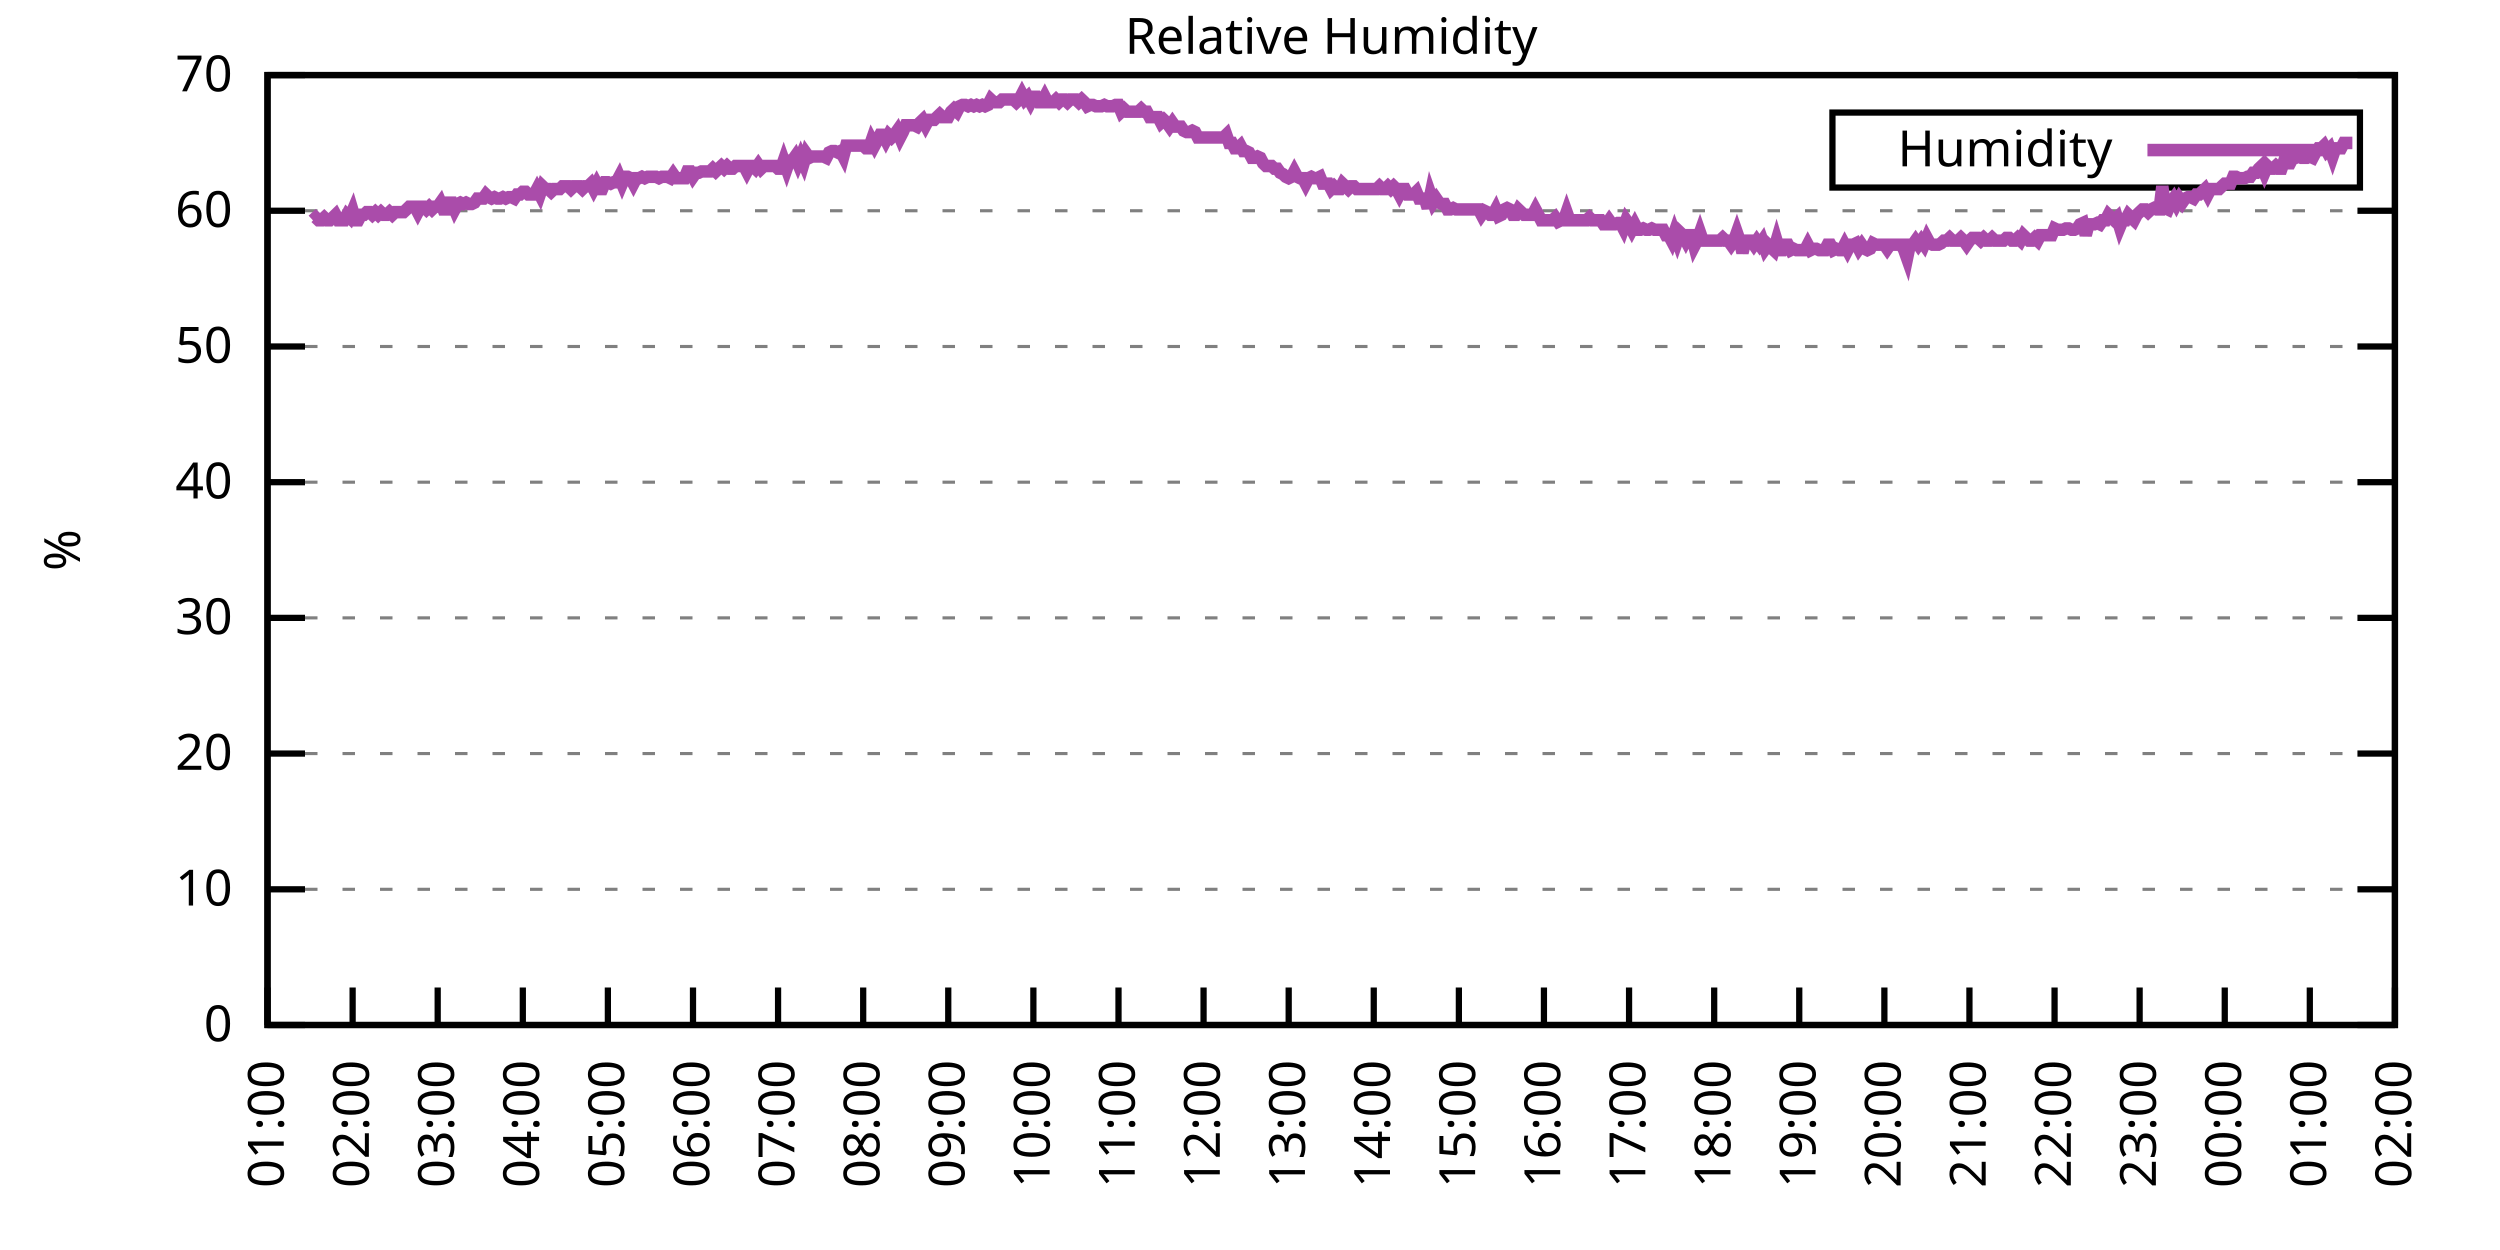
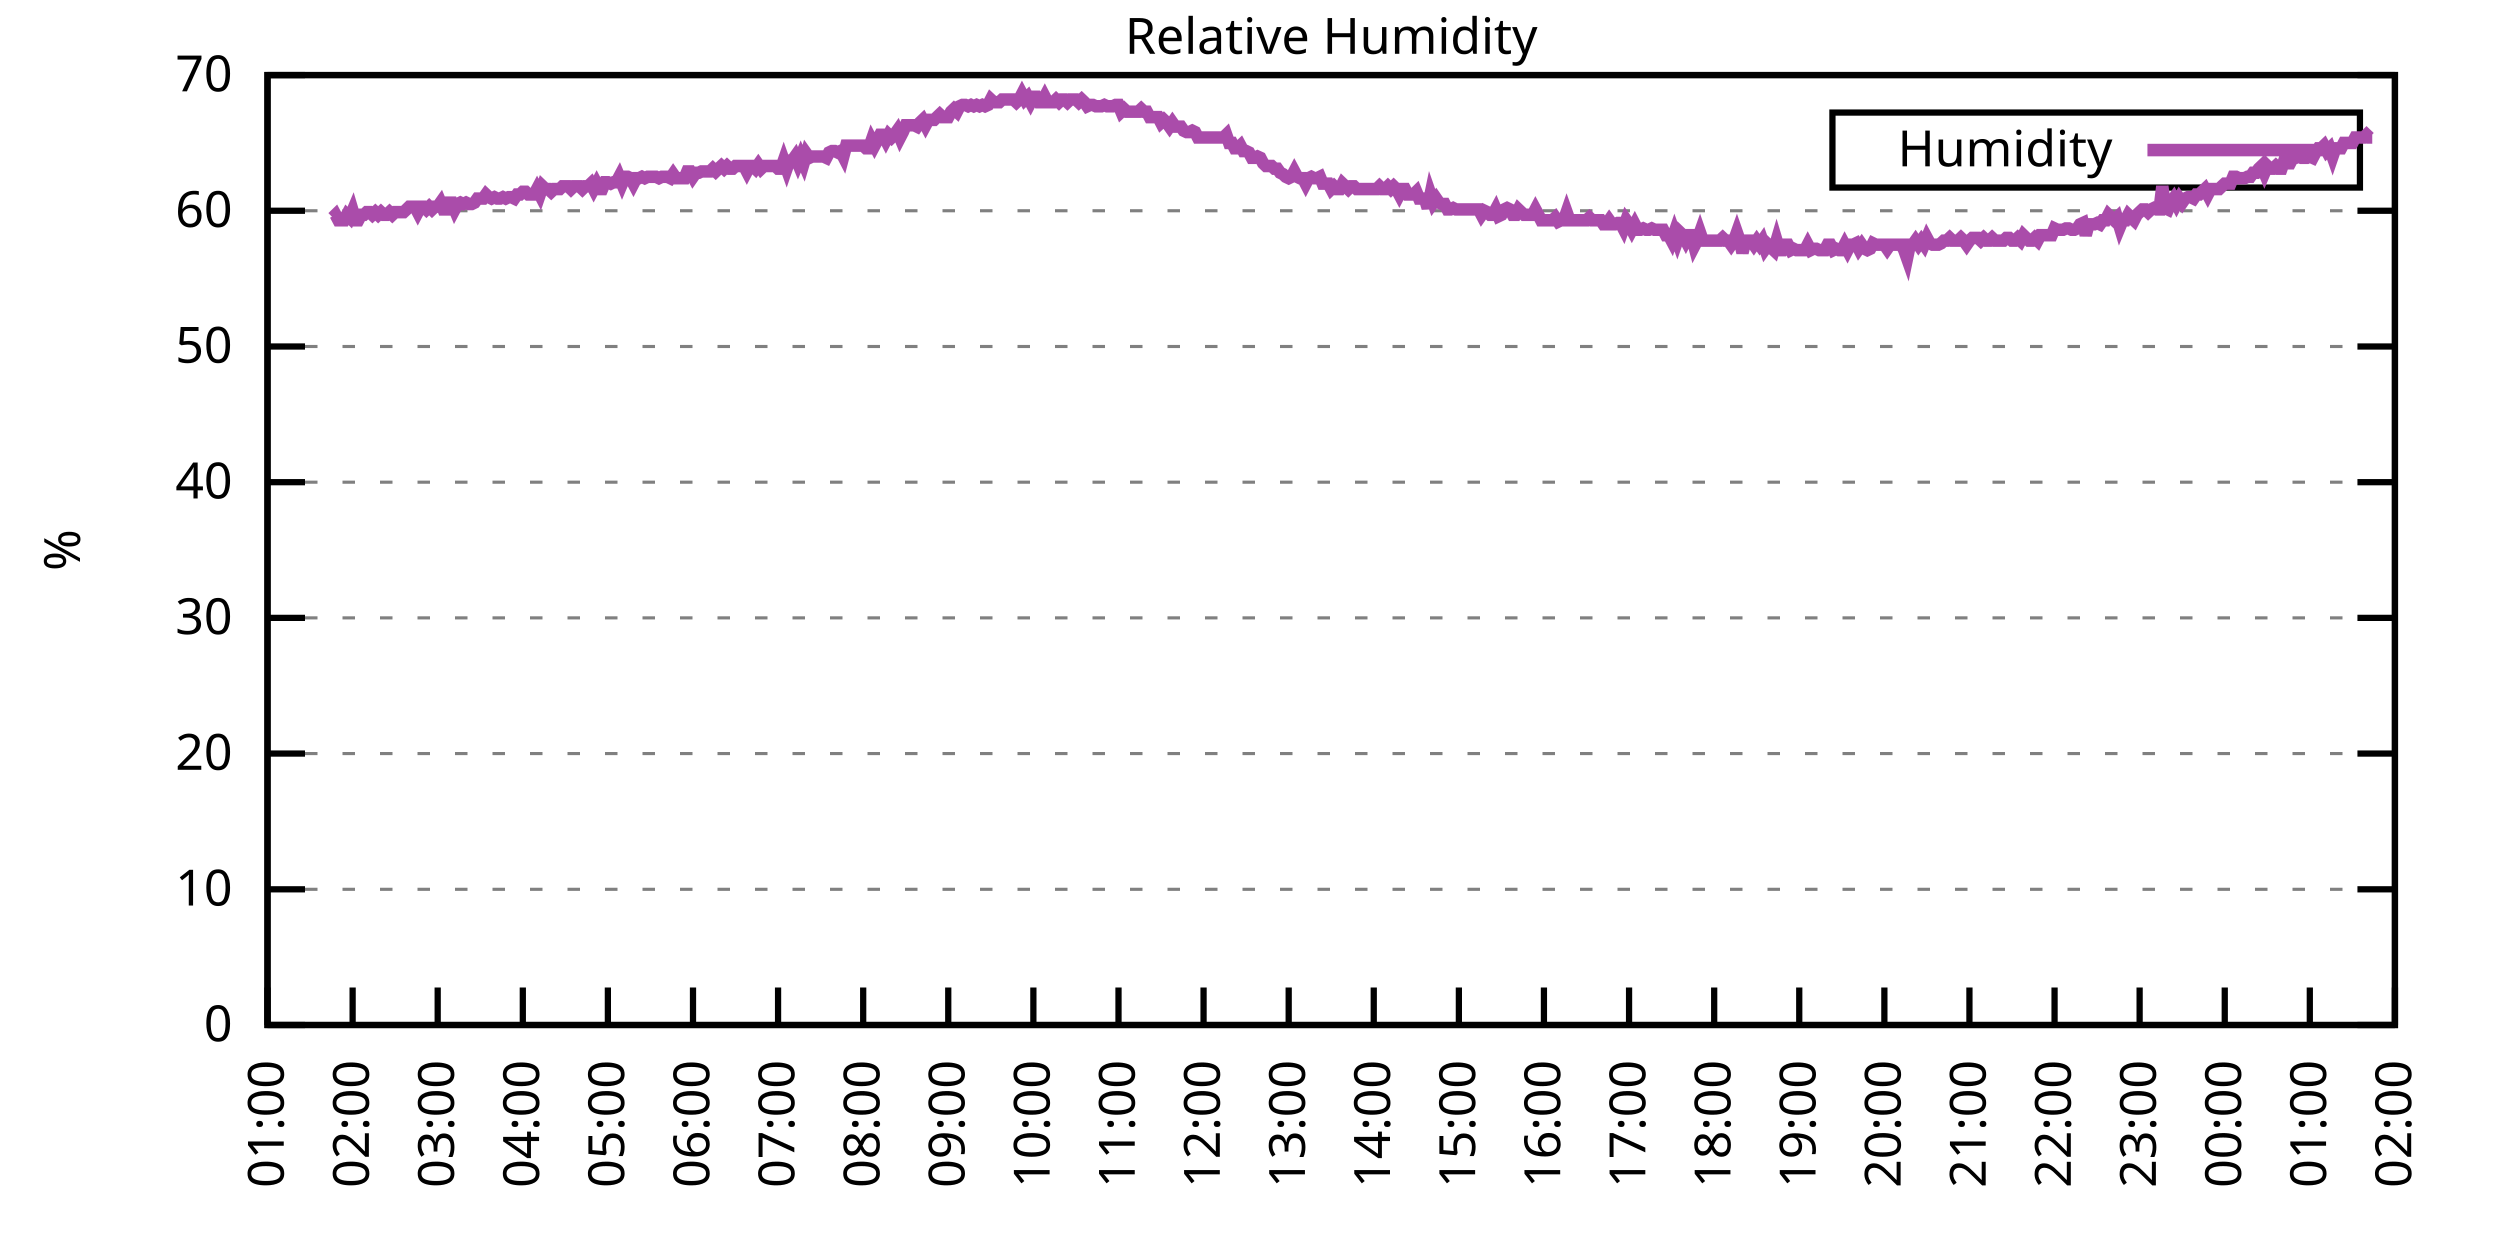
<svg xmlns="http://www.w3.org/2000/svg" xmlns:xlink="http://www.w3.org/1999/xlink" width="400" height="200" viewBox="0 0 400 200">
  <g id="gnuplot_canvas">
    <rect x="0" y="0" width="400" height="200" fill="none" />
    <defs>
      <circle id="gpDot" r="0.5" stroke-width="0.5" stroke="currentColor" />
      <path id="gpPt0" stroke-width="0.333" stroke="currentColor" d="M-1,0 h2 M0,-1 v2" />
      <path id="gpPt1" stroke-width="0.333" stroke="currentColor" d="M-1,-1 L1,1 M1,-1 L-1,1" />
      <path id="gpPt2" stroke-width="0.333" stroke="currentColor" d="M-1,0 L1,0 M0,-1 L0,1 M-1,-1 L1,1 M-1,1 L1,-1" />
      <rect id="gpPt3" stroke-width="0.333" stroke="currentColor" x="-1" y="-1" width="2" height="2" />
      <rect id="gpPt4" stroke-width="0.333" stroke="currentColor" fill="currentColor" x="-1" y="-1" width="2" height="2" />
      <circle id="gpPt5" stroke-width="0.333" stroke="currentColor" cx="0" cy="0" r="1" />
      <use xlink:href="#gpPt5" id="gpPt6" fill="currentColor" stroke="none" />
      <path id="gpPt7" stroke-width="0.333" stroke="currentColor" d="M0,-1.33 L-1.33,0.67 L1.33,0.67 z" />
      <use xlink:href="#gpPt7" id="gpPt8" fill="currentColor" stroke="none" />
      <use xlink:href="#gpPt7" id="gpPt9" stroke="currentColor" transform="rotate(180)" />
      <use xlink:href="#gpPt9" id="gpPt10" fill="currentColor" stroke="none" />
      <use xlink:href="#gpPt3" id="gpPt11" stroke="currentColor" transform="rotate(45)" />
      <use xlink:href="#gpPt11" id="gpPt12" fill="currentColor" stroke="none" />
      <path id="gpPt13" stroke-width="0.333" stroke="currentColor" d="M0,1.330 L1.265,0.411 L0.782,-1.067 L-0.782,-1.076 L-1.265,0.411 z" />
      <use xlink:href="#gpPt13" id="gpPt14" fill="currentColor" stroke="none" />
      <filter id="textbox" filterUnits="objectBoundingBox" x="0" y="0" height="1" width="1">
        <feFlood flood-color="white" flood-opacity="1" result="bgnd" />
        <feComposite in="SourceGraphic" in2="bgnd" operator="atop" />
      </filter>
      <filter id="greybox" filterUnits="objectBoundingBox" x="0" y="0" height="1" width="1">
        <feFlood flood-color="lightgrey" flood-opacity="1" result="grey" />
        <feComposite in="SourceGraphic" in2="grey" operator="atop" />
      </filter>
    </defs>
    <g fill="none" color="white" stroke="currentColor" stroke-width="1.00" stroke-linecap="butt" stroke-linejoin="miter">
</g>
    <g fill="none" color="black" stroke="currentColor" stroke-width="1.00" stroke-linecap="butt" stroke-linejoin="miter">
      <g stroke="none" shape-rendering="crispEdges">
        <polygon fill="rgb(255, 255, 255)" points="42.80,164.00 383.18,164.00 383.18,12.02 42.80,12.02 " />
      </g>
    </g>
    <g fill="none" color="black" stroke="currentColor" stroke-width="1.00" stroke-linecap="butt" stroke-linejoin="miter">
</g>
    <g fill="none" color="black" stroke="black" stroke-width="0.50" stroke-linecap="butt" stroke-linejoin="miter">
</g>
    <g fill="none" color="gray" stroke="currentColor" stroke-width="0.50" stroke-linecap="butt" stroke-linejoin="miter">
      <path stroke="gray" stroke-dasharray="2,4" class="gridline" d="M42.80,164.00 L383.19,164.00  " />
    </g>
    <g fill="none" color="gray" stroke="gray" stroke-width="1.00" stroke-linecap="butt" stroke-linejoin="miter">
</g>
    <g fill="none" color="black" stroke="currentColor" stroke-width="1.00" stroke-linecap="butt" stroke-linejoin="miter">
      <path stroke="black" d="M42.80,164.00 L48.80,164.00 M383.19,164.00 L377.19,164.00  " />
      <g transform="translate(37.20,166.60)" stroke="none" fill="black" font-family="Sans" font-size="8.00" text-anchor="end">
        <text>
          <tspan font-family="Sans"> 0</tspan>
        </text>
      </g>
    </g>
    <g fill="none" color="black" stroke="currentColor" stroke-width="1.00" stroke-linecap="butt" stroke-linejoin="miter">
</g>
    <g fill="none" color="black" stroke="black" stroke-width="0.50" stroke-linecap="butt" stroke-linejoin="miter">
</g>
    <g fill="none" color="gray" stroke="currentColor" stroke-width="0.50" stroke-linecap="butt" stroke-linejoin="miter">
      <path stroke="gray" stroke-dasharray="2,4" class="gridline" d="M42.80,142.29 L383.19,142.29  " />
    </g>
    <g fill="none" color="gray" stroke="gray" stroke-width="1.00" stroke-linecap="butt" stroke-linejoin="miter">
</g>
    <g fill="none" color="black" stroke="currentColor" stroke-width="1.00" stroke-linecap="butt" stroke-linejoin="miter">
      <path stroke="black" d="M42.80,142.29 L48.80,142.29 M383.19,142.29 L377.19,142.29  " />
      <g transform="translate(37.20,144.89)" stroke="none" fill="black" font-family="Sans" font-size="8.00" text-anchor="end">
        <text>
          <tspan font-family="Sans"> 10</tspan>
        </text>
      </g>
    </g>
    <g fill="none" color="black" stroke="currentColor" stroke-width="1.00" stroke-linecap="butt" stroke-linejoin="miter">
</g>
    <g fill="none" color="black" stroke="black" stroke-width="0.50" stroke-linecap="butt" stroke-linejoin="miter">
</g>
    <g fill="none" color="gray" stroke="currentColor" stroke-width="0.50" stroke-linecap="butt" stroke-linejoin="miter">
      <path stroke="gray" stroke-dasharray="2,4" class="gridline" d="M42.80,120.57 L383.19,120.57  " />
    </g>
    <g fill="none" color="gray" stroke="gray" stroke-width="1.00" stroke-linecap="butt" stroke-linejoin="miter">
</g>
    <g fill="none" color="black" stroke="currentColor" stroke-width="1.00" stroke-linecap="butt" stroke-linejoin="miter">
      <path stroke="black" d="M42.80,120.57 L48.80,120.57 M383.19,120.57 L377.19,120.57  " />
      <g transform="translate(37.20,123.17)" stroke="none" fill="black" font-family="Sans" font-size="8.00" text-anchor="end">
        <text>
          <tspan font-family="Sans"> 20</tspan>
        </text>
      </g>
    </g>
    <g fill="none" color="black" stroke="currentColor" stroke-width="1.00" stroke-linecap="butt" stroke-linejoin="miter">
</g>
    <g fill="none" color="black" stroke="black" stroke-width="0.50" stroke-linecap="butt" stroke-linejoin="miter">
</g>
    <g fill="none" color="gray" stroke="currentColor" stroke-width="0.50" stroke-linecap="butt" stroke-linejoin="miter">
      <path stroke="gray" stroke-dasharray="2,4" class="gridline" d="M42.80,98.86 L383.19,98.86  " />
    </g>
    <g fill="none" color="gray" stroke="gray" stroke-width="1.00" stroke-linecap="butt" stroke-linejoin="miter">
</g>
    <g fill="none" color="black" stroke="currentColor" stroke-width="1.00" stroke-linecap="butt" stroke-linejoin="miter">
      <path stroke="black" d="M42.80,98.86 L48.80,98.86 M383.19,98.86 L377.19,98.86  " />
      <g transform="translate(37.20,101.46)" stroke="none" fill="black" font-family="Sans" font-size="8.00" text-anchor="end">
        <text>
          <tspan font-family="Sans"> 30</tspan>
        </text>
      </g>
    </g>
    <g fill="none" color="black" stroke="currentColor" stroke-width="1.00" stroke-linecap="butt" stroke-linejoin="miter">
</g>
    <g fill="none" color="black" stroke="black" stroke-width="0.50" stroke-linecap="butt" stroke-linejoin="miter">
</g>
    <g fill="none" color="gray" stroke="currentColor" stroke-width="0.50" stroke-linecap="butt" stroke-linejoin="miter">
      <path stroke="gray" stroke-dasharray="2,4" class="gridline" d="M42.80,77.15 L383.19,77.15  " />
    </g>
    <g fill="none" color="gray" stroke="gray" stroke-width="1.00" stroke-linecap="butt" stroke-linejoin="miter">
</g>
    <g fill="none" color="black" stroke="currentColor" stroke-width="1.00" stroke-linecap="butt" stroke-linejoin="miter">
      <path stroke="black" d="M42.80,77.15 L48.80,77.15 M383.19,77.15 L377.19,77.15  " />
      <g transform="translate(37.20,79.75)" stroke="none" fill="black" font-family="Sans" font-size="8.00" text-anchor="end">
        <text>
          <tspan font-family="Sans"> 40</tspan>
        </text>
      </g>
    </g>
    <g fill="none" color="black" stroke="currentColor" stroke-width="1.00" stroke-linecap="butt" stroke-linejoin="miter">
</g>
    <g fill="none" color="black" stroke="black" stroke-width="0.50" stroke-linecap="butt" stroke-linejoin="miter">
</g>
    <g fill="none" color="gray" stroke="currentColor" stroke-width="0.50" stroke-linecap="butt" stroke-linejoin="miter">
      <path stroke="gray" stroke-dasharray="2,4" class="gridline" d="M42.80,55.44 L383.19,55.44  " />
    </g>
    <g fill="none" color="gray" stroke="gray" stroke-width="1.00" stroke-linecap="butt" stroke-linejoin="miter">
</g>
    <g fill="none" color="black" stroke="currentColor" stroke-width="1.00" stroke-linecap="butt" stroke-linejoin="miter">
      <path stroke="black" d="M42.80,55.44 L48.80,55.44 M383.19,55.44 L377.19,55.44  " />
      <g transform="translate(37.20,58.04)" stroke="none" fill="black" font-family="Sans" font-size="8.00" text-anchor="end">
        <text>
          <tspan font-family="Sans"> 50</tspan>
        </text>
      </g>
    </g>
    <g fill="none" color="black" stroke="currentColor" stroke-width="1.00" stroke-linecap="butt" stroke-linejoin="miter">
</g>
    <g fill="none" color="black" stroke="black" stroke-width="0.50" stroke-linecap="butt" stroke-linejoin="miter">
</g>
    <g fill="none" color="gray" stroke="currentColor" stroke-width="0.50" stroke-linecap="butt" stroke-linejoin="miter">
      <path stroke="gray" stroke-dasharray="2,4" class="gridline" d="M42.80,33.72 L383.19,33.72  " />
    </g>
    <g fill="none" color="gray" stroke="gray" stroke-width="1.00" stroke-linecap="butt" stroke-linejoin="miter">
</g>
    <g fill="none" color="black" stroke="currentColor" stroke-width="1.00" stroke-linecap="butt" stroke-linejoin="miter">
      <path stroke="black" d="M42.80,33.72 L48.80,33.72 M383.19,33.72 L377.19,33.72  " />
      <g transform="translate(37.20,36.32)" stroke="none" fill="black" font-family="Sans" font-size="8.00" text-anchor="end">
        <text>
          <tspan font-family="Sans"> 60</tspan>
        </text>
      </g>
    </g>
    <g fill="none" color="black" stroke="currentColor" stroke-width="1.00" stroke-linecap="butt" stroke-linejoin="miter">
</g>
    <g fill="none" color="black" stroke="black" stroke-width="0.50" stroke-linecap="butt" stroke-linejoin="miter">
</g>
    <g fill="none" color="gray" stroke="currentColor" stroke-width="0.50" stroke-linecap="butt" stroke-linejoin="miter">
      <path stroke="gray" stroke-dasharray="2,4" class="gridline" d="M42.80,12.01 L383.19,12.01  " />
    </g>
    <g fill="none" color="gray" stroke="gray" stroke-width="1.00" stroke-linecap="butt" stroke-linejoin="miter">
</g>
    <g fill="none" color="black" stroke="currentColor" stroke-width="1.00" stroke-linecap="butt" stroke-linejoin="miter">
      <path stroke="black" d="M42.80,12.01 L48.80,12.01 M383.19,12.01 L377.19,12.01  " />
      <g transform="translate(37.20,14.61)" stroke="none" fill="black" font-family="Sans" font-size="8.00" text-anchor="end">
        <text>
          <tspan font-family="Sans"> 70</tspan>
        </text>
      </g>
    </g>
    <g fill="none" color="black" stroke="currentColor" stroke-width="1.00" stroke-linecap="butt" stroke-linejoin="miter">
      <path stroke="black" d="M42.80,164.00 L42.80,158.00  " />
      <g transform="translate(45.40,169.60) rotate(270.00)" stroke="none" fill="black" font-family="Sans" font-size="8.00" text-anchor="end">
        <text>
          <tspan font-family="Sans">01:00</tspan>
        </text>
      </g>
    </g>
    <g fill="none" color="black" stroke="currentColor" stroke-width="1.00" stroke-linecap="butt" stroke-linejoin="miter">
      <path stroke="black" d="M56.42,164.00 L56.42,158.00  " />
      <g transform="translate(59.02,169.60) rotate(270.00)" stroke="none" fill="black" font-family="Sans" font-size="8.00" text-anchor="end">
        <text>
          <tspan font-family="Sans">02:00</tspan>
        </text>
      </g>
    </g>
    <g fill="none" color="black" stroke="currentColor" stroke-width="1.00" stroke-linecap="butt" stroke-linejoin="miter">
      <path stroke="black" d="M70.03,164.00 L70.03,158.00  " />
      <g transform="translate(72.63,169.60) rotate(270.00)" stroke="none" fill="black" font-family="Sans" font-size="8.00" text-anchor="end">
        <text>
          <tspan font-family="Sans">03:00</tspan>
        </text>
      </g>
    </g>
    <g fill="none" color="black" stroke="currentColor" stroke-width="1.00" stroke-linecap="butt" stroke-linejoin="miter">
      <path stroke="black" d="M83.65,164.00 L83.65,158.00  " />
      <g transform="translate(86.25,169.60) rotate(270.00)" stroke="none" fill="black" font-family="Sans" font-size="8.00" text-anchor="end">
        <text>
          <tspan font-family="Sans">04:00</tspan>
        </text>
      </g>
    </g>
    <g fill="none" color="black" stroke="currentColor" stroke-width="1.00" stroke-linecap="butt" stroke-linejoin="miter">
      <path stroke="black" d="M97.26,164.00 L97.26,158.00  " />
      <g transform="translate(99.86,169.60) rotate(270.00)" stroke="none" fill="black" font-family="Sans" font-size="8.00" text-anchor="end">
        <text>
          <tspan font-family="Sans">05:00</tspan>
        </text>
      </g>
    </g>
    <g fill="none" color="black" stroke="currentColor" stroke-width="1.00" stroke-linecap="butt" stroke-linejoin="miter">
      <path stroke="black" d="M110.88,164.00 L110.88,158.00  " />
      <g transform="translate(113.48,169.60) rotate(270.00)" stroke="none" fill="black" font-family="Sans" font-size="8.00" text-anchor="end">
        <text>
          <tspan font-family="Sans">06:00</tspan>
        </text>
      </g>
    </g>
    <g fill="none" color="black" stroke="currentColor" stroke-width="1.00" stroke-linecap="butt" stroke-linejoin="miter">
      <path stroke="black" d="M124.49,164.00 L124.49,158.00  " />
      <g transform="translate(127.09,169.60) rotate(270.00)" stroke="none" fill="black" font-family="Sans" font-size="8.00" text-anchor="end">
        <text>
          <tspan font-family="Sans">07:00</tspan>
        </text>
      </g>
    </g>
    <g fill="none" color="black" stroke="currentColor" stroke-width="1.00" stroke-linecap="butt" stroke-linejoin="miter">
      <path stroke="black" d="M138.11,164.00 L138.11,158.00  " />
      <g transform="translate(140.71,169.60) rotate(270.00)" stroke="none" fill="black" font-family="Sans" font-size="8.00" text-anchor="end">
        <text>
          <tspan font-family="Sans">08:00</tspan>
        </text>
      </g>
    </g>
    <g fill="none" color="black" stroke="currentColor" stroke-width="1.00" stroke-linecap="butt" stroke-linejoin="miter">
      <path stroke="black" d="M151.72,164.00 L151.72,158.00  " />
      <g transform="translate(154.32,169.60) rotate(270.00)" stroke="none" fill="black" font-family="Sans" font-size="8.00" text-anchor="end">
        <text>
          <tspan font-family="Sans">09:00</tspan>
        </text>
      </g>
    </g>
    <g fill="none" color="black" stroke="currentColor" stroke-width="1.00" stroke-linecap="butt" stroke-linejoin="miter">
      <path stroke="black" d="M165.34,164.00 L165.34,158.00  " />
      <g transform="translate(167.94,169.60) rotate(270.00)" stroke="none" fill="black" font-family="Sans" font-size="8.00" text-anchor="end">
        <text>
          <tspan font-family="Sans">10:00</tspan>
        </text>
      </g>
    </g>
    <g fill="none" color="black" stroke="currentColor" stroke-width="1.00" stroke-linecap="butt" stroke-linejoin="miter">
      <path stroke="black" d="M178.96,164.00 L178.96,158.00  " />
      <g transform="translate(181.56,169.60) rotate(270.00)" stroke="none" fill="black" font-family="Sans" font-size="8.00" text-anchor="end">
        <text>
          <tspan font-family="Sans">11:00</tspan>
        </text>
      </g>
    </g>
    <g fill="none" color="black" stroke="currentColor" stroke-width="1.00" stroke-linecap="butt" stroke-linejoin="miter">
      <path stroke="black" d="M192.57,164.00 L192.57,158.00  " />
      <g transform="translate(195.17,169.60) rotate(270.00)" stroke="none" fill="black" font-family="Sans" font-size="8.00" text-anchor="end">
        <text>
          <tspan font-family="Sans">12:00</tspan>
        </text>
      </g>
    </g>
    <g fill="none" color="black" stroke="currentColor" stroke-width="1.00" stroke-linecap="butt" stroke-linejoin="miter">
      <path stroke="black" d="M206.19,164.00 L206.19,158.00  " />
      <g transform="translate(208.79,169.60) rotate(270.00)" stroke="none" fill="black" font-family="Sans" font-size="8.00" text-anchor="end">
        <text>
          <tspan font-family="Sans">13:00</tspan>
        </text>
      </g>
    </g>
    <g fill="none" color="black" stroke="currentColor" stroke-width="1.00" stroke-linecap="butt" stroke-linejoin="miter">
      <path stroke="black" d="M219.80,164.00 L219.80,158.00  " />
      <g transform="translate(222.40,169.60) rotate(270.00)" stroke="none" fill="black" font-family="Sans" font-size="8.00" text-anchor="end">
        <text>
          <tspan font-family="Sans">14:00</tspan>
        </text>
      </g>
    </g>
    <g fill="none" color="black" stroke="currentColor" stroke-width="1.00" stroke-linecap="butt" stroke-linejoin="miter">
      <path stroke="black" d="M233.42,164.00 L233.42,158.00  " />
      <g transform="translate(236.02,169.60) rotate(270.00)" stroke="none" fill="black" font-family="Sans" font-size="8.00" text-anchor="end">
        <text>
          <tspan font-family="Sans">15:00</tspan>
        </text>
      </g>
    </g>
    <g fill="none" color="black" stroke="currentColor" stroke-width="1.00" stroke-linecap="butt" stroke-linejoin="miter">
      <path stroke="black" d="M247.03,164.00 L247.03,158.00  " />
      <g transform="translate(249.63,169.60) rotate(270.00)" stroke="none" fill="black" font-family="Sans" font-size="8.00" text-anchor="end">
        <text>
          <tspan font-family="Sans">16:00</tspan>
        </text>
      </g>
    </g>
    <g fill="none" color="black" stroke="currentColor" stroke-width="1.00" stroke-linecap="butt" stroke-linejoin="miter">
      <path stroke="black" d="M260.65,164.00 L260.65,158.00  " />
      <g transform="translate(263.25,169.60) rotate(270.00)" stroke="none" fill="black" font-family="Sans" font-size="8.00" text-anchor="end">
        <text>
          <tspan font-family="Sans">17:00</tspan>
        </text>
      </g>
    </g>
    <g fill="none" color="black" stroke="currentColor" stroke-width="1.00" stroke-linecap="butt" stroke-linejoin="miter">
      <path stroke="black" d="M274.27,164.00 L274.27,158.00  " />
      <g transform="translate(276.87,169.60) rotate(270.00)" stroke="none" fill="black" font-family="Sans" font-size="8.00" text-anchor="end">
        <text>
          <tspan font-family="Sans">18:00</tspan>
        </text>
      </g>
    </g>
    <g fill="none" color="black" stroke="currentColor" stroke-width="1.00" stroke-linecap="butt" stroke-linejoin="miter">
      <path stroke="black" d="M287.88,164.00 L287.88,158.00  " />
      <g transform="translate(290.48,169.60) rotate(270.00)" stroke="none" fill="black" font-family="Sans" font-size="8.00" text-anchor="end">
        <text>
          <tspan font-family="Sans">19:00</tspan>
        </text>
      </g>
    </g>
    <g fill="none" color="black" stroke="currentColor" stroke-width="1.00" stroke-linecap="butt" stroke-linejoin="miter">
      <path stroke="black" d="M301.50,164.00 L301.50,158.00  " />
      <g transform="translate(304.10,169.60) rotate(270.00)" stroke="none" fill="black" font-family="Sans" font-size="8.00" text-anchor="end">
        <text>
          <tspan font-family="Sans">20:00</tspan>
        </text>
      </g>
    </g>
    <g fill="none" color="black" stroke="currentColor" stroke-width="1.00" stroke-linecap="butt" stroke-linejoin="miter">
      <path stroke="black" d="M315.11,164.00 L315.11,158.00  " />
      <g transform="translate(317.71,169.60) rotate(270.00)" stroke="none" fill="black" font-family="Sans" font-size="8.00" text-anchor="end">
        <text>
          <tspan font-family="Sans">21:00</tspan>
        </text>
      </g>
    </g>
    <g fill="none" color="black" stroke="currentColor" stroke-width="1.00" stroke-linecap="butt" stroke-linejoin="miter">
      <path stroke="black" d="M328.73,164.00 L328.73,158.00  " />
      <g transform="translate(331.33,169.60) rotate(270.00)" stroke="none" fill="black" font-family="Sans" font-size="8.00" text-anchor="end">
        <text>
          <tspan font-family="Sans">22:00</tspan>
        </text>
      </g>
    </g>
    <g fill="none" color="black" stroke="currentColor" stroke-width="1.00" stroke-linecap="butt" stroke-linejoin="miter">
      <path stroke="black" d="M342.34,164.00 L342.34,158.00  " />
      <g transform="translate(344.94,169.60) rotate(270.00)" stroke="none" fill="black" font-family="Sans" font-size="8.00" text-anchor="end">
        <text>
          <tspan font-family="Sans">23:00</tspan>
        </text>
      </g>
    </g>
    <g fill="none" color="black" stroke="currentColor" stroke-width="1.00" stroke-linecap="butt" stroke-linejoin="miter">
      <path stroke="black" d="M355.96,164.00 L355.96,158.00  " />
      <g transform="translate(358.56,169.60) rotate(270.00)" stroke="none" fill="black" font-family="Sans" font-size="8.00" text-anchor="end">
        <text>
          <tspan font-family="Sans">00:00</tspan>
        </text>
      </g>
    </g>
    <g fill="none" color="black" stroke="currentColor" stroke-width="1.00" stroke-linecap="butt" stroke-linejoin="miter">
      <path stroke="black" d="M369.57,164.00 L369.57,158.00  " />
      <g transform="translate(372.17,169.60) rotate(270.00)" stroke="none" fill="black" font-family="Sans" font-size="8.00" text-anchor="end">
        <text>
          <tspan font-family="Sans">01:00</tspan>
        </text>
      </g>
    </g>
    <g fill="none" color="black" stroke="currentColor" stroke-width="1.00" stroke-linecap="butt" stroke-linejoin="miter">
      <path stroke="black" d="M383.19,164.00 L383.19,158.00  " />
      <g transform="translate(385.79,169.60) rotate(270.00)" stroke="none" fill="black" font-family="Sans" font-size="8.00" text-anchor="end">
        <text>
          <tspan font-family="Sans">02:00</tspan>
        </text>
      </g>
    </g>
    <g fill="none" color="black" stroke="currentColor" stroke-width="1.00" stroke-linecap="butt" stroke-linejoin="miter">
</g>
    <g fill="none" color="black" stroke="currentColor" stroke-width="1.00" stroke-linecap="butt" stroke-linejoin="miter">
      <path stroke="black" d="M42.80,12.01 L42.80,164.00 L383.19,164.00 L383.19,12.01 L42.80,12.01 Z  " />
    </g>
    <g fill="none" color="black" stroke="currentColor" stroke-width="1.00" stroke-linecap="butt" stroke-linejoin="miter">
</g>
    <g fill="none" color="black" stroke="currentColor" stroke-width="1.00" stroke-linecap="butt" stroke-linejoin="miter">
      <path stroke="black" d="M293.19,30.01 L293.19,18.01 L377.59,18.01 L377.59,30.01 L293.19,30.01 Z  " />
    </g>
    <g id="Relative_Humidity_plot_1">
      <g fill="none" color="white" stroke="black" stroke-width="2.00" stroke-linecap="butt" stroke-linejoin="miter">
</g>
      <g fill="none" color="black" stroke="currentColor" stroke-width="2.00" stroke-linecap="butt" stroke-linejoin="miter">
        <g transform="translate(337.99,26.61)" stroke="none" fill="black" font-family="Sans" font-size="8.00" text-anchor="end">
          <text>
            <tspan font-family="Sans">Humidity</tspan>
          </text>
        </g>
      </g>
      <g fill="none" color="black" stroke="currentColor" stroke-width="2.00" stroke-linecap="butt" stroke-linejoin="miter">
-         <path stroke="rgb(170,  76, 170)" d="M343.59,24.01 L371.99,24.01 M50.06,35.24 L50.52,34.81 L50.97,35.24 L51.42,35.24 L51.88,34.81 L52.33,35.24   L52.78,35.24 L53.24,34.81 L53.69,34.37 L54.15,35.24 L54.60,35.24 L55.05,35.24 L55.51,34.37 L55.96,34.81   L56.42,33.72 L56.87,35.24 L57.32,35.24 L57.78,34.37 L58.23,34.37 L58.68,33.94 L59.14,33.94 L59.59,34.37   L60.05,33.94 L60.50,34.37 L60.95,33.94 L61.41,34.37 L61.86,34.37 L62.32,33.94 L62.77,34.37 L63.22,33.94   L63.68,33.94 L64.13,33.94 L64.58,33.94 L65.04,33.51 L65.49,33.07 L65.95,33.07 L66.40,33.07 L66.85,33.94   L67.31,33.07 L67.76,33.07 L68.22,33.51 L68.67,33.07 L69.12,33.51 L69.58,33.07 L70.03,33.07 L70.49,32.42   L70.94,33.51 L71.39,33.51 L71.85,32.42 L72.30,32.42 L72.75,33.51 L73.21,32.64 L73.66,32.42 L74.12,32.64   L74.57,32.42 L75.02,32.64 L75.48,32.64 L75.93,32.42 L76.39,31.77 L76.84,31.77 L77.29,31.77 L77.75,31.12   L78.20,31.55 L78.65,31.77 L79.11,31.55 L79.56,31.77 L80.02,31.77 L80.47,31.55 L80.92,31.77 L81.38,31.55   L81.83,31.55 L82.29,31.77 L82.74,31.12 L83.19,31.12 L83.65,30.68 L84.10,30.68 L84.55,31.12 L85.01,31.12   L85.46,31.12 L85.92,30.25 L86.37,31.12 L86.82,29.81 L87.28,30.25 L87.73,30.25 L88.19,30.68 L88.64,30.25   L89.09,30.25 L89.55,30.25 L90.00,29.81 L90.45,29.81 L90.91,29.81 L91.36,30.25 L91.82,29.81 L92.27,29.81   L92.72,29.81 L93.18,30.25 L93.63,29.81 L94.09,29.81 L94.54,29.38 L94.99,30.25 L95.45,29.38 L95.90,30.25   L96.35,30.25 L96.81,29.16 L97.26,29.16 L97.72,29.38 L98.17,29.16 L98.62,29.16 L99.08,28.29 L99.53,29.38   L99.99,28.29 L100.44,28.29 L100.89,28.51 L101.35,29.38 L101.80,28.51 L102.25,28.51 L102.71,28.29 L103.16,28.51   L103.62,28.29 L104.07,28.29 L104.52,28.29 L104.98,28.29 L105.43,28.51 L105.89,28.29 L106.34,28.29 L106.79,28.29   L107.25,28.51 L107.70,27.86 L108.15,28.51 L108.61,28.51 L109.06,28.51 L109.52,28.51 L109.97,27.43 L110.42,27.43   L110.88,28.29 L111.33,27.64 L111.79,27.64 L112.24,27.43 L112.69,27.43 L113.15,27.43 L113.60,27.43 L114.05,26.99   L114.51,27.43 L114.96,26.99 L115.42,26.56 L115.87,26.99 L116.32,26.56 L116.78,26.99 L117.23,26.99 L117.69,26.56   L118.14,26.56 L118.59,26.56 L119.05,26.56 L119.50,27.43 L119.96,26.56 L120.41,26.56 L120.86,26.99 L121.32,26.34   L121.77,26.99 L122.22,26.56 L122.68,26.56 L123.13,26.56 L123.59,26.56 L124.04,26.56 L124.49,26.99 L124.95,26.99   L125.40,25.69 L125.86,26.99 L126.31,25.69 L126.76,25.69 L127.22,25.04 L127.67,26.12 L128.12,25.04 L128.58,26.12   L129.03,24.60 L129.49,25.25 L129.94,25.04 L130.39,25.04 L130.85,25.04 L131.30,25.04 L131.76,25.04 L132.21,25.25   L132.66,24.39 L133.12,24.17 L133.57,24.17 L134.02,24.39 L134.48,24.17 L134.93,25.04 L135.39,23.30 L135.84,23.30   L136.29,23.30 L136.75,23.30 L137.20,23.30 L137.66,23.30 L138.11,23.30 L138.56,23.73 L139.02,23.73 L139.47,22.43   L139.92,23.30 L140.38,22.43 L140.83,21.56 L141.29,21.56 L141.74,22.43 L142.19,21.56 L142.65,22.00 L143.10,21.56   L143.56,20.91 L144.01,22.00 L144.46,21.13 L144.92,20.04 L145.37,20.04 L145.82,20.04 L146.28,20.04 L146.73,20.26   L147.19,19.61 L147.64,19.18 L148.09,20.04 L148.55,19.18 L149.00,19.18 L149.46,19.18 L149.91,18.74 L150.36,18.31   L150.82,18.74 L151.27,18.74 L151.72,18.74 L152.18,17.87 L152.63,17.44 L153.09,17.87 L153.54,17.00 L153.99,16.79   L154.45,16.79 L154.90,17.00 L155.36,16.79 L155.81,17.00 L156.26,16.79 L156.72,17.00 L157.17,16.79 L157.62,17.00   L158.08,16.79 L158.53,15.92 L158.99,16.35 L159.44,16.35 L159.89,16.35 L160.35,15.92 L160.80,15.92 L161.26,15.92   L161.71,15.92 L162.16,15.92 L162.62,16.35 L163.07,15.92 L163.52,15.05 L163.98,15.92 L164.43,15.48 L164.89,16.35   L165.34,15.48 L165.79,15.48 L166.25,16.35 L166.70,16.35 L167.16,15.48 L167.61,16.35 L168.06,16.35 L168.52,16.35   L168.97,15.92 L169.43,16.35 L169.88,15.92 L170.33,15.92 L170.79,16.35 L171.24,15.92 L171.69,15.92 L172.15,15.92   L172.60,16.35 L173.06,15.92 L173.51,16.35 L173.96,17.00 L174.42,16.79 L174.87,16.79 L175.33,17.00 L175.78,17.00   L176.23,17.00 L176.69,16.79 L177.14,17.00 L177.59,17.00 L178.05,17.00 L178.50,16.79 L178.96,16.79 L179.41,17.87   L179.86,17.44 L180.32,17.87 L180.77,17.87 L181.23,17.87 L181.68,17.87 L182.13,17.87 L182.59,17.44 L183.04,17.87   L183.49,17.87 L183.95,18.74 L184.40,18.74 L184.86,18.74 L185.31,18.74 L185.76,19.61 L186.22,19.18 L186.67,19.61   L187.13,20.26 L187.58,19.61 L188.03,20.26 L188.49,20.26 L188.94,20.26 L189.39,20.91 L189.85,21.13 L190.30,21.13   L190.76,20.91 L191.21,21.13 L191.66,22.00 L192.12,22.00 L192.57,22.00 L193.03,22.00 L193.48,22.00 L193.93,22.00   L194.39,22.00 L194.84,22.00 L195.29,22.00 L195.75,22.00 L196.20,21.56 L196.66,22.87 L197.11,22.87 L197.56,23.73   L198.02,23.73 L198.47,23.30 L198.93,24.17 L199.38,24.17 L199.83,24.39 L200.29,25.25 L200.74,25.25 L201.19,25.04   L201.65,25.25 L202.10,26.12 L202.56,26.56 L203.01,26.56 L203.46,26.56 L203.92,26.99 L204.37,26.99 L204.83,27.64   L205.28,27.86 L205.73,28.29 L206.19,28.51 L206.64,28.29 L207.09,27.43 L207.55,28.29 L208.00,28.51 L208.46,28.51   L208.91,29.38 L209.36,28.51 L209.82,28.29 L210.27,28.51 L210.73,28.51 L211.18,28.29 L211.63,29.38 L212.09,29.38   L212.54,29.38 L213.00,30.25 L213.45,29.81 L213.90,30.25 L214.36,30.25 L214.81,29.38 L215.26,29.81 L215.72,30.25   L216.17,29.81 L216.63,29.81 L217.08,30.25 L217.53,30.25 L217.99,30.25 L218.44,30.25 L218.90,30.25 L219.35,30.25   L219.80,30.25 L220.26,30.25 L220.71,29.81 L221.16,30.25 L221.62,30.25 L222.07,29.81 L222.53,30.25 L222.98,29.81   L223.43,30.25 L223.89,31.12 L224.34,30.25 L224.80,30.25 L225.25,31.12 L225.70,31.12 L226.16,31.12 L226.61,30.68   L227.06,31.77 L227.52,31.77 L227.97,31.77 L228.43,33.29 L228.88,31.12 L229.33,32.42 L229.79,31.77 L230.24,32.42   L230.70,32.64 L231.15,32.64 L231.60,33.51 L232.06,33.51 L232.51,33.29 L232.96,33.51 L233.42,33.51 L233.87,33.51   L234.33,33.51 L234.78,33.51 L235.23,33.51 L235.69,33.51 L236.14,33.51 L236.60,33.51 L237.05,34.37 L237.50,33.72   L237.96,33.94 L238.41,34.37 L238.86,34.37 L239.32,33.51 L239.77,34.59 L240.23,34.37 L240.68,33.51 L241.13,33.29   L241.59,33.51 L242.04,34.37 L242.50,34.37 L242.95,33.51 L243.40,33.94 L243.86,34.37 L244.31,34.37 L244.76,34.37   L245.22,34.37 L245.67,33.51 L246.13,34.37 L246.58,35.24 L247.03,35.24 L247.49,35.24 L247.94,35.24 L248.40,35.24   L248.85,34.81 L249.30,35.46 L249.76,35.24 L250.21,35.24 L250.66,33.94 L251.12,35.24 L251.57,35.24 L252.03,35.24   L252.48,35.24 L252.93,35.24 L253.39,35.24 L253.84,35.24 L254.30,34.81 L254.75,35.24 L255.20,35.24 L255.66,35.24   L256.11,35.24 L256.56,35.89 L257.02,35.89 L257.47,35.24 L257.93,35.89 L258.38,35.89 L258.83,35.68 L259.29,35.68   L259.74,36.55 L260.20,35.24 L260.65,35.89 L261.10,36.76 L261.56,35.89 L262.01,36.76 L262.47,36.76 L262.92,36.55   L263.37,36.76 L263.83,36.76 L264.28,36.55 L264.73,36.76 L265.19,36.76 L265.64,36.76 L266.10,36.76 L266.55,37.63   L267.00,37.63 L267.46,38.50 L267.91,37.20 L268.37,38.50 L268.82,37.20 L269.27,37.63 L269.73,38.50 L270.18,37.63   L270.63,37.63 L271.09,39.37 L271.54,38.50 L272.00,37.20 L272.45,38.50 L272.90,38.50 L273.36,38.50 L273.81,38.50   L274.27,38.50 L274.72,38.50 L275.17,38.50 L275.63,38.07 L276.08,38.50 L276.53,38.50 L276.99,39.15 L277.44,38.50   L277.90,37.20 L278.35,38.50 L278.80,40.45 L279.26,38.50 L279.71,38.50 L280.17,38.50 L280.62,39.15 L281.07,38.50   L281.53,39.15 L281.98,38.50 L282.43,39.80 L282.89,39.15 L283.34,39.59 L283.80,40.02 L284.25,38.50 L284.70,40.02   L285.16,40.02 L285.61,39.15 L286.07,39.15 L286.52,40.02 L286.97,39.80 L287.43,40.02 L287.88,40.02 L288.33,40.02   L288.79,40.02 L289.24,39.15 L289.70,40.02 L290.15,39.80 L290.60,39.80 L291.06,40.02 L291.51,40.02 L291.97,40.02   L292.42,39.15 L292.87,39.15 L293.33,40.02 L293.78,39.80 L294.23,40.02 L294.69,40.02 L295.14,39.15 L295.60,40.02   L296.05,39.15 L296.50,39.15 L296.96,38.93 L297.41,39.80 L297.87,39.15 L298.32,39.80 L298.77,40.02 L299.23,39.80   L299.68,38.93 L300.13,39.15 L300.59,39.15 L301.04,39.15 L301.50,39.15 L301.95,39.80 L302.40,39.15 L302.86,39.15   L303.31,39.15 L303.77,39.15 L304.22,39.15 L304.67,40.02 L305.13,41.32 L305.58,39.15 L306.03,39.15 L306.49,38.50   L306.94,39.15 L307.40,38.50 L307.85,39.15 L308.30,38.07 L308.76,38.93 L309.21,39.15 L309.67,39.15 L310.12,39.15   L310.57,38.93 L311.03,38.50 L311.48,38.50 L311.94,38.07 L312.39,38.50 L312.84,38.50 L313.30,38.50 L313.75,38.07   L314.20,38.50 L314.66,39.15 L315.11,38.50 L315.57,38.07 L316.02,38.07 L316.47,38.07 L316.93,38.50 L317.38,38.07   L317.84,38.50 L318.29,38.50 L318.74,38.07 L319.20,38.50 L319.65,38.50 L320.10,38.50 L320.56,38.50 L321.01,38.07   L321.47,38.07 L321.92,38.50 L322.37,38.50 L322.83,38.07 L323.28,38.50 L323.74,37.63 L324.19,38.07 L324.64,38.50   L325.10,38.50 L325.55,38.07 L326.00,38.50 L326.46,37.63 L326.91,37.63 L327.37,37.63 L327.82,37.63 L328.27,37.63   L328.73,36.55 L329.18,36.76 L329.64,36.76 L330.09,36.76 L330.54,36.55 L331.00,36.55 L331.45,36.76 L331.90,36.76   L332.36,36.55 L332.81,35.89 L333.27,35.68 L333.72,37.63 L334.17,35.89 L334.63,35.89 L335.08,35.89 L335.54,35.68   L335.99,35.89 L336.44,35.24 L336.90,35.24 L337.35,34.37 L337.80,34.81 L338.26,35.24 L338.71,34.81 L339.17,36.33   L339.62,35.24 L340.07,35.24 L340.53,34.37 L340.98,34.81 L341.44,35.24 L341.89,34.37 L342.34,33.94 L342.80,33.51   L343.25,33.51 L343.70,33.94 L344.16,33.51 L344.61,33.29 L345.07,33.51 L345.52,33.51 L345.97,29.81 L346.43,33.29   L346.88,33.51 L347.34,32.42 L347.79,31.77 L348.24,32.64 L348.70,31.77 L349.15,32.42 L349.60,31.77 L350.06,31.55   L350.51,31.55 L350.97,31.77 L351.42,31.12 L351.87,31.12 L352.33,30.68 L352.78,30.25 L353.24,31.12 L353.69,30.25   L354.14,30.25 L354.60,30.25 L355.05,30.25 L355.50,29.81 L355.96,29.38 L356.41,29.38 L356.87,29.38 L357.32,28.29   L357.77,28.29 L358.23,28.51 L358.68,28.51 L359.14,28.51 L359.59,28.29 L360.04,28.29 L360.50,27.64 L360.95,27.64   L361.41,26.99 L361.86,26.56 L362.31,27.64 L362.77,26.56 L363.22,26.99 L363.67,26.99 L364.13,26.56 L364.58,26.99   L365.04,26.99 L365.49,25.69 L365.94,26.12 L366.40,26.12 L366.85,25.25 L367.31,25.25 L367.76,25.04 L368.21,25.25   L368.67,25.25 L369.12,25.25 L369.57,25.04 L370.03,25.25 L370.48,24.39 L370.94,23.73 L371.39,23.73 L371.84,23.30   L372.30,24.17 L372.75,23.73 L373.21,25.04 L373.66,23.73 L374.11,23.73 L374.57,23.73 L375.02,22.87 L375.47,22.87   L375.93,22.87 L376.38,22.87  " />
+         <path stroke="rgb(170,  76, 170)" d="M343.59,24.01 L371.99,24.01 M53.24,34.81 L53.69,34.37 L54.15,35.24 L54.60,35.24 L55.05,35.24 L55.51,34.37   L55.96,34.81 L56.42,33.72 L56.87,35.24 L57.32,35.24 L57.78,34.37 L58.23,34.37 L58.68,33.94 L59.14,33.94   L59.59,34.37 L60.05,33.94 L60.50,34.37 L60.95,33.94 L61.41,34.37 L61.86,34.37 L62.32,33.94 L62.77,34.37   L63.22,33.94 L63.68,33.94 L64.13,33.94 L64.58,33.94 L65.04,33.51 L65.49,33.07 L65.95,33.07 L66.40,33.07   L66.85,33.94 L67.31,33.07 L67.76,33.07 L68.22,33.51 L68.67,33.07 L69.12,33.51 L69.58,33.07 L70.03,33.07   L70.49,32.42 L70.94,33.51 L71.39,33.51 L71.85,32.42 L72.30,32.42 L72.75,33.51 L73.21,32.64 L73.66,32.42   L74.12,32.64 L74.57,32.42 L75.02,32.64 L75.48,32.64 L75.93,32.42 L76.39,31.77 L76.84,31.77 L77.29,31.77   L77.75,31.12 L78.20,31.55 L78.65,31.77 L79.11,31.55 L79.56,31.77 L80.02,31.77 L80.47,31.55 L80.92,31.77   L81.38,31.55 L81.83,31.55 L82.29,31.77 L82.74,31.12 L83.19,31.12 L83.65,30.68 L84.10,30.68 L84.55,31.12   L85.01,31.12 L85.46,31.12 L85.92,30.25 L86.37,31.12 L86.82,29.81 L87.28,30.25 L87.73,30.25 L88.19,30.68   L88.64,30.25 L89.09,30.25 L89.55,30.25 L90.00,29.81 L90.45,29.81 L90.91,29.81 L91.36,30.25 L91.82,29.81   L92.27,29.81 L92.72,29.81 L93.18,30.25 L93.63,29.81 L94.09,29.81 L94.54,29.38 L94.99,30.25 L95.45,29.38   L95.90,30.25 L96.35,30.25 L96.81,29.16 L97.26,29.16 L97.72,29.38 L98.17,29.16 L98.62,29.16 L99.08,28.29   L99.53,29.38 L99.99,28.29 L100.44,28.29 L100.89,28.51 L101.35,29.38 L101.80,28.51 L102.25,28.51 L102.71,28.29   L103.16,28.51 L103.62,28.29 L104.07,28.29 L104.52,28.29 L104.98,28.29 L105.43,28.51 L105.89,28.29 L106.34,28.29   L106.79,28.29 L107.25,28.51 L107.70,27.86 L108.15,28.51 L108.61,28.51 L109.06,28.51 L109.52,28.51 L109.97,27.43   L110.42,27.43 L110.88,28.29 L111.33,27.64 L111.79,27.64 L112.24,27.43 L112.69,27.43 L113.15,27.43 L113.60,27.43   L114.05,26.99 L114.51,27.43 L114.96,26.99 L115.42,26.56 L115.87,26.99 L116.32,26.56 L116.78,26.99 L117.23,26.99   L117.69,26.56 L118.14,26.56 L118.59,26.56 L119.05,26.56 L119.50,27.43 L119.96,26.56 L120.41,26.56 L120.86,26.99   L121.32,26.34 L121.77,26.99 L122.22,26.56 L122.68,26.56 L123.13,26.56 L123.59,26.56 L124.04,26.56 L124.49,26.99   L124.95,26.99 L125.40,25.69 L125.86,26.99 L126.31,25.69 L126.76,25.69 L127.22,25.04 L127.67,26.12 L128.12,25.04   L128.58,26.12 L129.03,24.60 L129.49,25.25 L129.94,25.04 L130.39,25.04 L130.85,25.04 L131.30,25.04 L131.76,25.04   L132.21,25.25 L132.66,24.39 L133.12,24.17 L133.57,24.17 L134.02,24.39 L134.48,24.17 L134.93,25.04 L135.39,23.30   L135.84,23.30 L136.29,23.30 L136.75,23.30 L137.20,23.30 L137.66,23.30 L138.11,23.30 L138.56,23.73 L139.02,23.73   L139.47,22.43 L139.92,23.30 L140.38,22.43 L140.83,21.56 L141.29,21.56 L141.74,22.43 L142.19,21.56 L142.65,22.00   L143.10,21.56 L143.56,20.91 L144.01,22.00 L144.46,21.13 L144.92,20.04 L145.37,20.04 L145.82,20.04 L146.28,20.04   L146.73,20.26 L147.19,19.61 L147.64,19.18 L148.09,20.04 L148.55,19.18 L149.00,19.18 L149.46,19.18 L149.91,18.74   L150.36,18.31 L150.82,18.74 L151.27,18.74 L151.72,18.74 L152.18,17.87 L152.63,17.44 L153.09,17.87 L153.54,17.00   L153.99,16.79 L154.45,16.79 L154.90,17.00 L155.36,16.79 L155.81,17.00 L156.26,16.79 L156.72,17.00 L157.17,16.79   L157.62,17.00 L158.08,16.79 L158.53,15.92 L158.99,16.35 L159.44,16.35 L159.89,16.35 L160.35,15.92 L160.80,15.92   L161.26,15.92 L161.71,15.92 L162.16,15.92 L162.62,16.35 L163.07,15.92 L163.52,15.05 L163.98,15.92 L164.43,15.48   L164.89,16.35 L165.34,15.48 L165.79,15.48 L166.25,16.35 L166.70,16.35 L167.16,15.48 L167.61,16.35 L168.06,16.35   L168.52,16.35 L168.97,15.92 L169.43,16.35 L169.88,15.92 L170.33,15.92 L170.79,16.35 L171.24,15.92 L171.69,15.92   L172.15,15.92 L172.60,16.35 L173.06,15.92 L173.51,16.35 L173.96,17.00 L174.42,16.79 L174.87,16.79 L175.33,17.00   L175.78,17.00 L176.23,17.00 L176.69,16.79 L177.14,17.00 L177.59,17.00 L178.05,17.00 L178.50,16.79 L178.96,16.79   L179.41,17.87 L179.86,17.44 L180.32,17.87 L180.77,17.87 L181.23,17.87 L181.68,17.87 L182.13,17.87 L182.59,17.44   L183.04,17.87 L183.49,17.87 L183.95,18.74 L184.40,18.74 L184.86,18.74 L185.31,18.74 L185.76,19.61 L186.22,19.18   L186.67,19.61 L187.13,20.26 L187.58,19.61 L188.03,20.26 L188.49,20.26 L188.94,20.26 L189.39,20.91 L189.85,21.13   L190.30,21.13 L190.76,20.91 L191.21,21.13 L191.66,22.00 L192.12,22.00 L192.57,22.00 L193.03,22.00 L193.48,22.00   L193.93,22.00 L194.39,22.00 L194.84,22.00 L195.29,22.00 L195.75,22.00 L196.20,21.56 L196.66,22.87 L197.11,22.87   L197.56,23.73 L198.02,23.73 L198.47,23.30 L198.93,24.17 L199.38,24.17 L199.83,24.39 L200.29,25.25 L200.74,25.25   L201.19,25.04 L201.65,25.25 L202.10,26.12 L202.56,26.56 L203.01,26.56 L203.46,26.56 L203.92,26.99 L204.37,26.99   L204.83,27.64 L205.28,27.86 L205.73,28.29 L206.19,28.51 L206.64,28.29 L207.09,27.43 L207.55,28.29 L208.00,28.51   L208.46,28.51 L208.91,29.38 L209.36,28.51 L209.82,28.29 L210.27,28.51 L210.73,28.51 L211.18,28.29 L211.63,29.38   L212.09,29.38 L212.54,29.38 L213.00,30.25 L213.45,29.81 L213.90,30.25 L214.36,30.25 L214.81,29.38 L215.26,29.81   L215.72,30.25 L216.17,29.81 L216.63,29.81 L217.08,30.25 L217.53,30.25 L217.99,30.25 L218.44,30.25 L218.90,30.25   L219.35,30.25 L219.80,30.25 L220.26,30.25 L220.71,29.81 L221.16,30.25 L221.62,30.25 L222.07,29.81 L222.53,30.25   L222.98,29.81 L223.43,30.25 L223.89,31.12 L224.34,30.25 L224.80,30.25 L225.25,31.12 L225.70,31.12 L226.16,31.12   L226.61,30.68 L227.06,31.77 L227.52,31.77 L227.97,31.77 L228.43,33.29 L228.88,31.12 L229.33,32.42 L229.79,31.77   L230.24,32.42 L230.70,32.64 L231.15,32.64 L231.60,33.51 L232.06,33.51 L232.51,33.29 L232.96,33.51 L233.42,33.51   L233.87,33.51 L234.33,33.51 L234.78,33.51 L235.23,33.51 L235.69,33.51 L236.14,33.51 L236.60,33.51 L237.05,34.37   L237.50,33.72 L237.96,33.94 L238.41,34.37 L238.86,34.37 L239.32,33.51 L239.77,34.59 L240.23,34.37 L240.68,33.51   L241.13,33.29 L241.59,33.51 L242.04,34.37 L242.50,34.37 L242.95,33.51 L243.40,33.94 L243.86,34.37 L244.31,34.37   L244.76,34.37 L245.22,34.37 L245.67,33.51 L246.13,34.37 L246.58,35.24 L247.03,35.24 L247.49,35.24 L247.94,35.24   L248.40,35.24 L248.85,34.81 L249.30,35.46 L249.76,35.24 L250.21,35.24 L250.66,33.94 L251.12,35.24 L251.57,35.24   L252.03,35.24 L252.48,35.24 L252.93,35.24 L253.39,35.24 L253.84,35.24 L254.30,34.81 L254.75,35.24 L255.20,35.24   L255.66,35.24 L256.11,35.24 L256.56,35.89 L257.02,35.89 L257.47,35.24 L257.93,35.89 L258.38,35.89 L258.83,35.68   L259.29,35.68 L259.74,36.55 L260.20,35.24 L260.65,35.89 L261.10,36.76 L261.56,35.89 L262.01,36.76 L262.47,36.76   L262.92,36.55 L263.37,36.76 L263.83,36.76 L264.28,36.55 L264.73,36.76 L265.19,36.76 L265.64,36.76 L266.10,36.76   L266.55,37.63 L267.00,37.63 L267.46,38.50 L267.91,37.20 L268.37,38.50 L268.82,37.20 L269.27,37.63 L269.73,38.50   L270.18,37.63 L270.63,37.63 L271.09,39.37 L271.54,38.50 L272.00,37.20 L272.45,38.50 L272.90,38.50 L273.36,38.50   L273.81,38.50 L274.27,38.50 L274.72,38.50 L275.17,38.50 L275.63,38.07 L276.08,38.50 L276.53,38.50 L276.99,39.15   L277.44,38.50 L277.90,37.20 L278.35,38.50 L278.80,40.45 L279.26,38.50 L279.71,38.50 L280.17,38.50 L280.62,39.15   L281.07,38.50 L281.53,39.15 L281.98,38.50 L282.43,39.80 L282.89,39.15 L283.34,39.59 L283.80,40.02 L284.25,38.50   L284.70,40.02 L285.16,40.02 L285.61,39.15 L286.07,39.15 L286.52,40.02 L286.97,39.80 L287.43,40.02 L287.88,40.02   L288.33,40.02 L288.79,40.02 L289.24,39.15 L289.70,40.02 L290.15,39.80 L290.60,39.80 L291.06,40.02 L291.51,40.02   L291.97,40.02 L292.42,39.15 L292.87,39.15 L293.33,40.02 L293.78,39.80 L294.23,40.02 L294.69,40.02 L295.14,39.15   L295.60,40.02 L296.05,39.15 L296.50,39.15 L296.96,38.93 L297.41,39.80 L297.87,39.15 L298.32,39.80 L298.77,40.02   L299.23,39.80 L299.68,38.93 L300.13,39.15 L300.59,39.15 L301.04,39.15 L301.50,39.15 L301.95,39.80 L302.40,39.15   L302.86,39.15 L303.31,39.15 L303.77,39.15 L304.22,39.15 L304.67,40.02 L305.13,41.32 L305.58,39.15 L306.03,39.15   L306.49,38.50 L306.94,39.15 L307.40,38.50 L307.85,39.15 L308.30,38.07 L308.76,38.93 L309.21,39.15 L309.67,39.15   L310.12,39.15 L310.57,38.93 L311.03,38.50 L311.48,38.50 L311.94,38.07 L312.39,38.50 L312.84,38.50 L313.30,38.50   L313.75,38.07 L314.20,38.50 L314.66,39.15 L315.11,38.50 L315.57,38.07 L316.02,38.07 L316.47,38.07 L316.93,38.50   L317.38,38.07 L317.84,38.50 L318.29,38.50 L318.74,38.07 L319.20,38.50 L319.65,38.50 L320.10,38.50 L320.56,38.50   L321.01,38.07 L321.47,38.07 L321.92,38.50 L322.37,38.50 L322.83,38.07 L323.28,38.50 L323.74,37.63 L324.19,38.07   L324.64,38.50 L325.10,38.50 L325.55,38.07 L326.00,38.50 L326.46,37.63 L326.91,37.63 L327.37,37.63 L327.82,37.63   L328.27,37.63 L328.73,36.55 L329.18,36.76 L329.64,36.76 L330.09,36.76 L330.54,36.55 L331.00,36.55 L331.45,36.76   L331.90,36.76 L332.36,36.55 L332.81,35.89 L333.27,35.68 L333.72,37.63 L334.17,35.89 L334.63,35.89 L335.08,35.89   L335.54,35.68 L335.99,35.89 L336.44,35.24 L336.90,35.24 L337.35,34.37 L337.80,34.81 L338.26,35.24 L338.71,34.81   L339.17,36.33 L339.62,35.24 L340.07,35.24 L340.53,34.37 L340.98,34.81 L341.44,35.24 L341.89,34.37 L342.34,33.94   L342.80,33.51 L343.25,33.51 L343.70,33.94 L344.16,33.51 L344.61,33.29 L345.07,33.51 L345.52,33.51 L345.97,29.81   L346.43,33.29 L346.88,33.51 L347.34,32.42 L347.79,31.77 L348.24,32.64 L348.70,31.77 L349.15,32.42 L349.60,31.77   L350.06,31.55 L350.51,31.55 L350.97,31.77 L351.42,31.12 L351.87,31.12 L352.33,30.68 L352.78,30.25 L353.24,31.12   L353.69,30.25 L354.14,30.25 L354.60,30.25 L355.05,30.25 L355.50,29.81 L355.96,29.38 L356.41,29.38 L356.87,29.38   L357.32,28.29 L357.77,28.29 L358.23,28.51 L358.68,28.51 L359.14,28.51 L359.59,28.29 L360.04,28.29 L360.50,27.64   L360.95,27.64 L361.41,26.99 L361.86,26.56 L362.31,27.64 L362.77,26.56 L363.22,26.99 L363.67,26.99 L364.13,26.56   L364.58,26.99 L365.04,26.99 L365.49,25.69 L365.94,26.12 L366.40,26.12 L366.85,25.25 L367.31,25.25 L367.76,25.04   L368.21,25.25 L368.67,25.25 L369.12,25.25 L369.57,25.04 L370.03,25.25 L370.48,24.39 L370.94,23.73 L371.39,23.73   L371.84,23.30 L372.30,24.17 L372.75,23.73 L373.21,25.04 L373.66,23.73 L374.11,23.73 L374.57,23.73 L375.02,22.87   L375.47,22.87 L375.93,22.87 L376.38,22.87 L376.84,22.00 L377.29,22.00 L377.74,22.00 L378.20,22.00 L378.65,21.56   L379.11,22.00 L379.56,22.00  " />
      </g>
    </g>
    <g fill="none" color="black" stroke="currentColor" stroke-width="2.00" stroke-linecap="butt" stroke-linejoin="miter">
</g>
    <g fill="none" color="black" stroke="black" stroke-width="1.00" stroke-linecap="butt" stroke-linejoin="miter">
</g>
    <g fill="none" color="black" stroke="currentColor" stroke-width="1.00" stroke-linecap="butt" stroke-linejoin="miter">
      <path stroke="black" d="M42.80,12.01 L42.80,164.00 L383.19,164.00 L383.19,12.01 L42.80,12.01 Z  " />
      <g transform="translate(12.80,88.01) rotate(270.00)" stroke="none" fill="black" font-family="Sans" font-size="8.00" text-anchor="middle">
        <text>
          <tspan font-family="Sans">%</tspan>
        </text>
      </g>
    </g>
    <g fill="none" color="black" stroke="currentColor" stroke-width="1.00" stroke-linecap="butt" stroke-linejoin="miter">
</g>
    <g fill="none" color="black" stroke="currentColor" stroke-width="1.00" stroke-linecap="butt" stroke-linejoin="miter">
      <g transform="translate(212.99,8.61)" stroke="none" fill="black" font-family="Sans" font-size="8.00" text-anchor="middle">
        <text>
          <tspan font-family="Sans">Relative Humidity</tspan>
        </text>
      </g>
    </g>
    <g fill="none" color="black" stroke="currentColor" stroke-width="1.00" stroke-linecap="butt" stroke-linejoin="miter">
</g>
  </g>
</svg>
